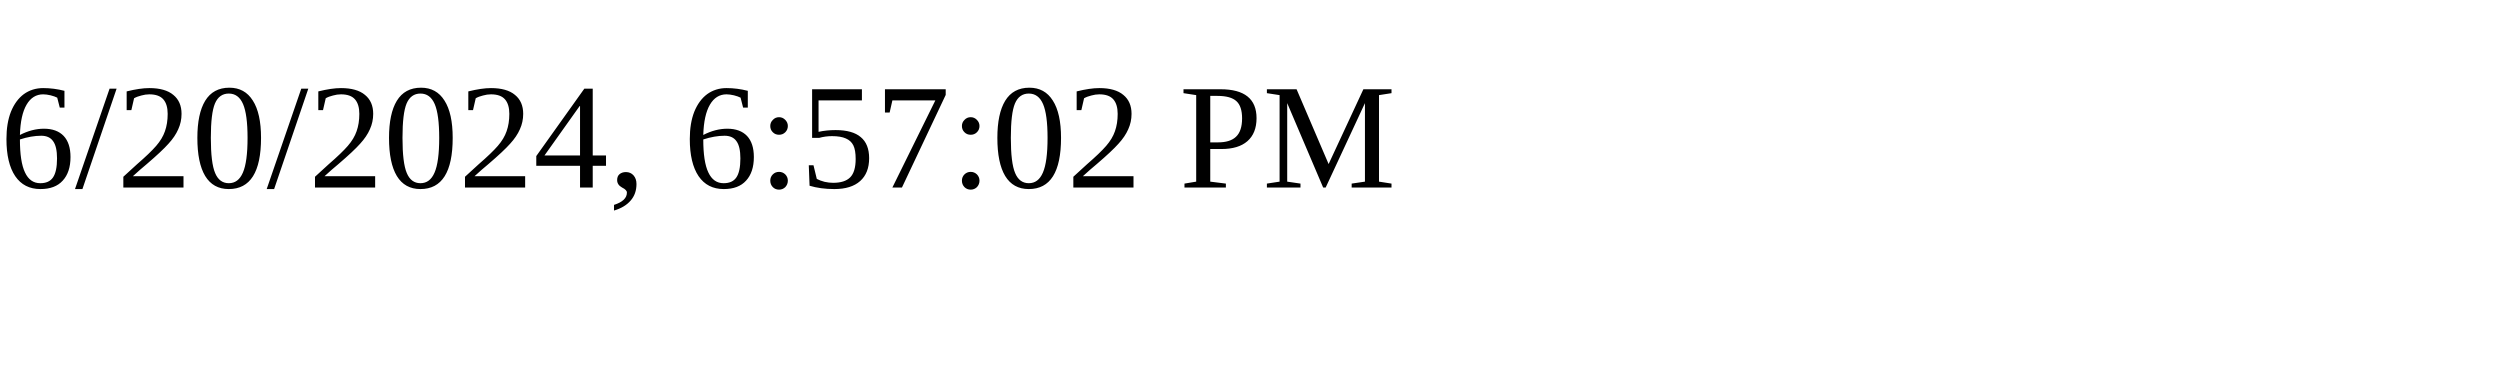
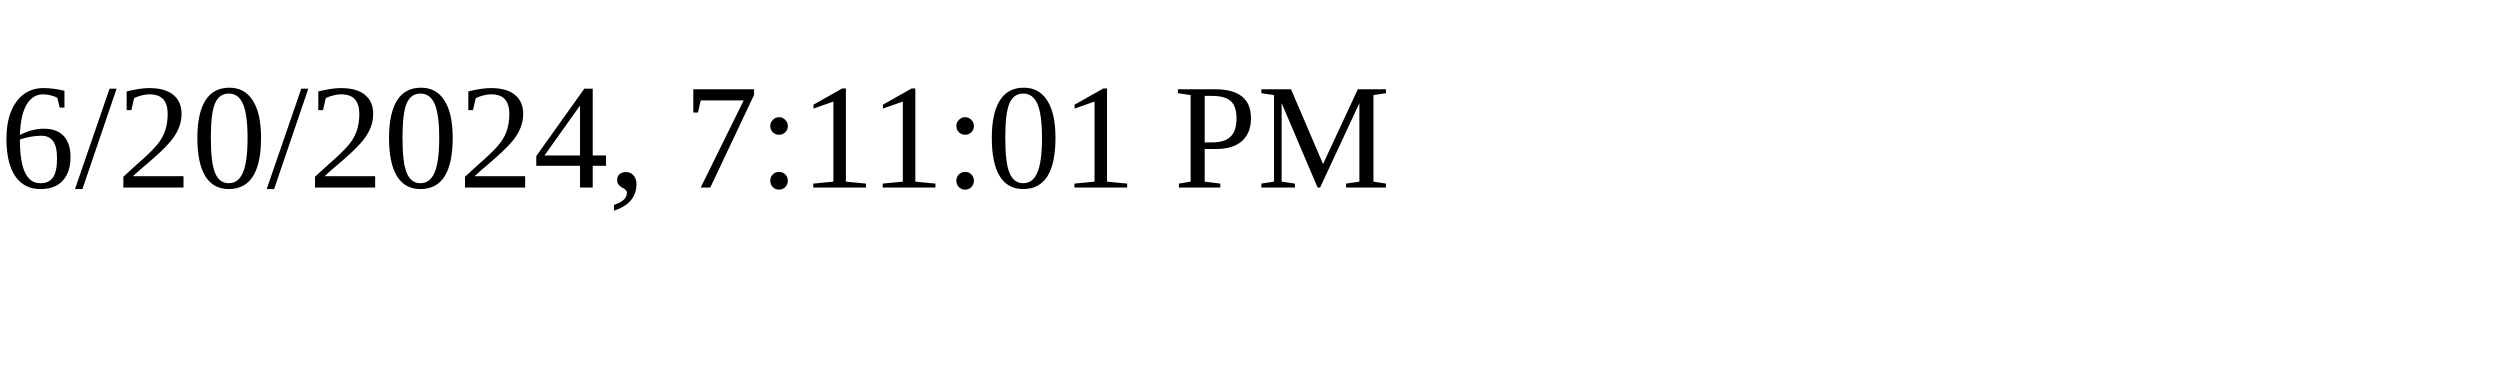
<svg xmlns="http://www.w3.org/2000/svg" height="30" width="200">
-   <text x="0" y="15">6/20/2024, 6:57:02 PM</text>
+   <text x="0" y="15">6/20/2024, 7:11:01 PM</text>
</svg>
